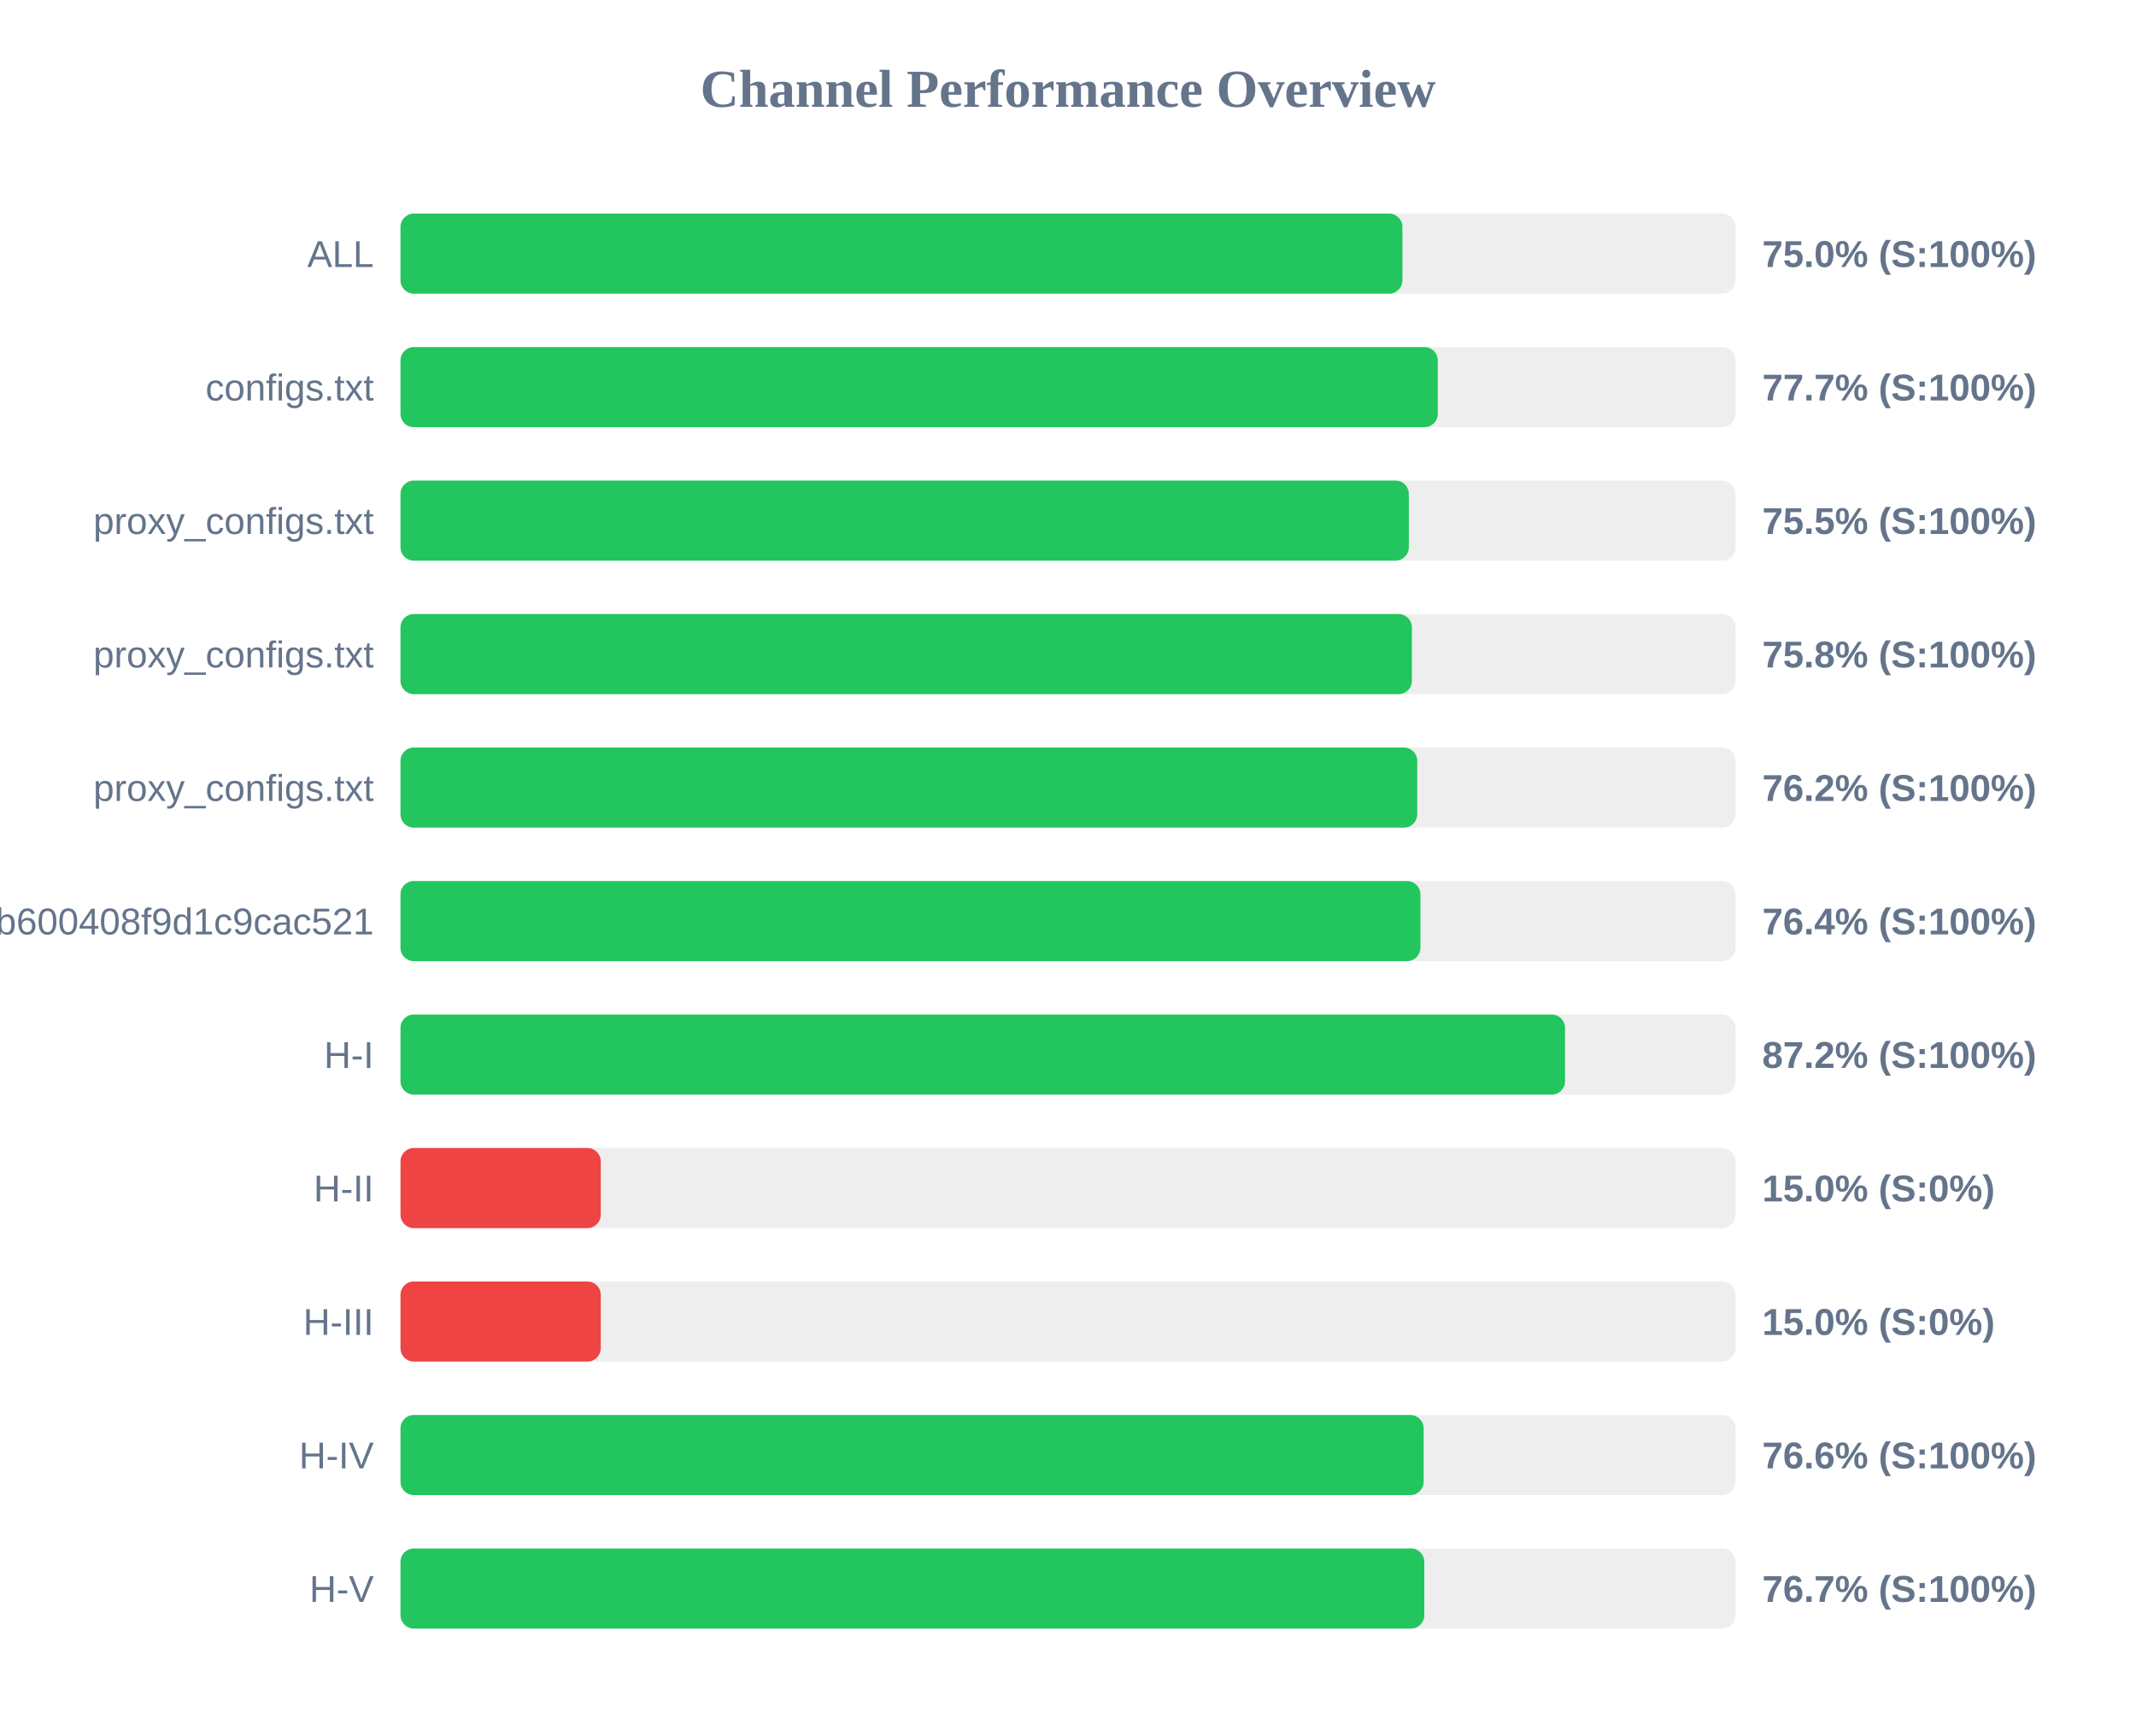
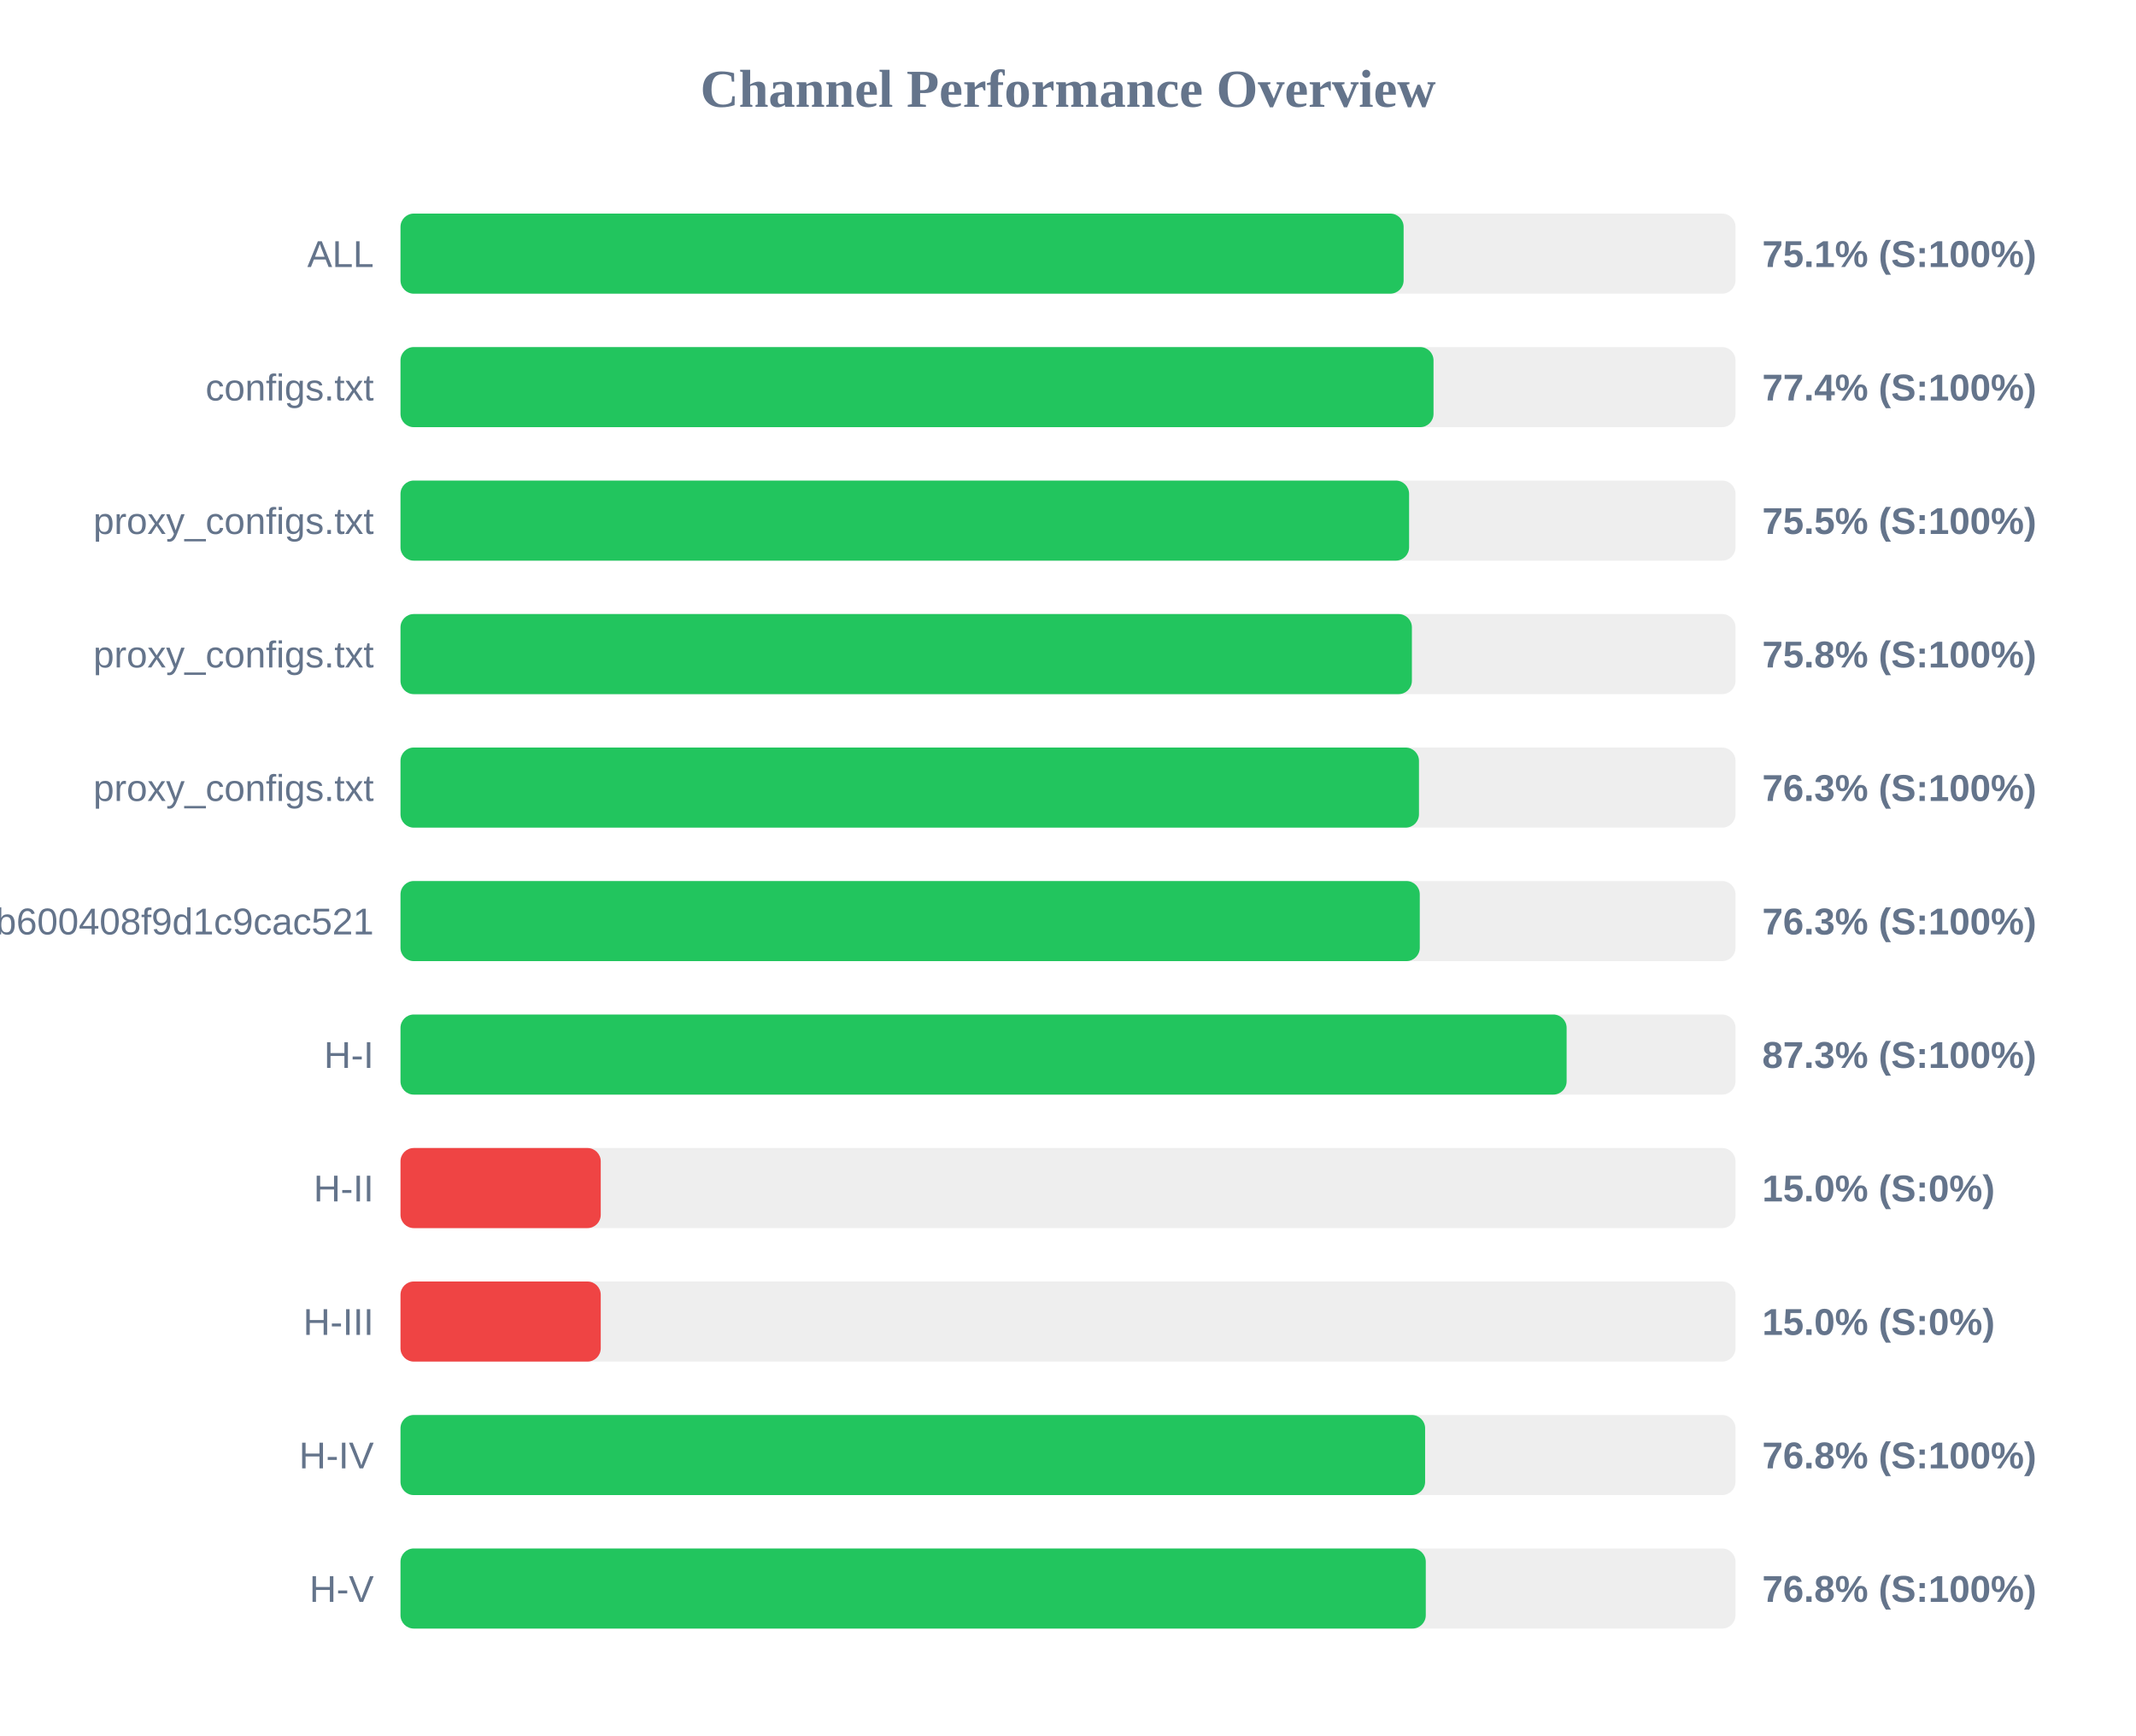
<svg xmlns="http://www.w3.org/2000/svg" width="800" height="650" version="1.1">
  <style>
        .row { font: 14px Arial; fill: #64748b; }
        .score { font: bold 14px Arial; fill: #64748b; }
    </style>
  <text x="400" y="40" text-anchor="middle" font-size="20px" font-weight="bold" fill="#64748b">Channel Performance Overview</text>
  <rect x="150" y="80" width="500" height="30" fill="#eee" rx="5" />
-   <rect x="150" y="80" width="375.25" height="30" fill="#22c55e" rx="5" />
+   <rect x="150" y="80" width="375.7" height="30" fill="#22c55e" rx="5" />
  <text x="140" y="100" text-anchor="end" class="row">ALL</text>
-   <text x="660" y="100" text-anchor="start" class="score">75.0% (S:100%)</text>
+   <text x="660" y="100" text-anchor="start" class="score">75.1% (S:100%)</text>
  <rect x="150" y="130" width="500" height="30" fill="#eee" rx="5" />
-   <rect x="150" y="130" width="388.5" height="30" fill="#22c55e" rx="5" />
+   <rect x="150" y="130" width="386.9" height="30" fill="#22c55e" rx="5" />
  <text x="140" y="150" text-anchor="end" class="row">configs.txt</text>
-   <text x="660" y="150" text-anchor="start" class="score">77.7% (S:100%)</text>
+   <text x="660" y="150" text-anchor="start" class="score">77.4% (S:100%)</text>
  <rect x="150" y="180" width="500" height="30" fill="#eee" rx="5" />
-   <rect x="150" y="180" width="377.65" height="30" fill="#22c55e" rx="5" />
+   <rect x="150" y="180" width="377.75" height="30" fill="#22c55e" rx="5" />
  <text x="140" y="200" text-anchor="end" class="row">proxy_configs.txt</text>
  <text x="660" y="200" text-anchor="start" class="score">75.5% (S:100%)</text>
  <rect x="150" y="230" width="500" height="30" fill="#eee" rx="5" />
  <rect x="150" y="230" width="378.8" height="30" fill="#22c55e" rx="5" />
  <text x="140" y="250" text-anchor="end" class="row">proxy_configs.txt</text>
  <text x="660" y="250" text-anchor="start" class="score">75.8% (S:100%)</text>
  <rect x="150" y="280" width="500" height="30" fill="#eee" rx="5" />
-   <rect x="150" y="280" width="380.8" height="30" fill="#22c55e" rx="5" />
+   <rect x="150" y="280" width="381.45" height="30" fill="#22c55e" rx="5" />
  <text x="140" y="300" text-anchor="end" class="row">proxy_configs.txt</text>
-   <text x="660" y="300" text-anchor="start" class="score">76.2% (S:100%)</text>
+   <text x="660" y="300" text-anchor="start" class="score">76.3% (S:100%)</text>
  <rect x="150" y="330" width="500" height="30" fill="#eee" rx="5" />
-   <rect x="150" y="330" width="382.0" height="30" fill="#22c55e" rx="5" />
+   <rect x="150" y="330" width="381.75" height="30" fill="#22c55e" rx="5" />
  <text x="140" y="350" text-anchor="end" class="row">subscribe?token=1ccaea07b8047b600408f9d1c9cac521</text>
-   <text x="660" y="350" text-anchor="start" class="score">76.4% (S:100%)</text>
+   <text x="660" y="350" text-anchor="start" class="score">76.3% (S:100%)</text>
  <rect x="150" y="380" width="500" height="30" fill="#eee" rx="5" />
-   <rect x="150" y="380" width="436.15" height="30" fill="#22c55e" rx="5" />
+   <rect x="150" y="380" width="436.75" height="30" fill="#22c55e" rx="5" />
  <text x="140" y="400" text-anchor="end" class="row">H-I</text>
-   <text x="660" y="400" text-anchor="start" class="score">87.2% (S:100%)</text>
+   <text x="660" y="400" text-anchor="start" class="score">87.3% (S:100%)</text>
  <rect x="150" y="430" width="500" height="30" fill="#eee" rx="5" />
  <rect x="150" y="430" width="75.0" height="30" fill="#ef4444" rx="5" />
  <text x="140" y="450" text-anchor="end" class="row">H-II</text>
  <text x="660" y="450" text-anchor="start" class="score">15.0% (S:0%)</text>
  <rect x="150" y="480" width="500" height="30" fill="#eee" rx="5" />
  <rect x="150" y="480" width="75.0" height="30" fill="#ef4444" rx="5" />
  <text x="140" y="500" text-anchor="end" class="row">H-III</text>
  <text x="660" y="500" text-anchor="start" class="score">15.0% (S:0%)</text>
  <rect x="150" y="530" width="500" height="30" fill="#eee" rx="5" />
-   <rect x="150" y="530" width="383.2" height="30" fill="#22c55e" rx="5" />
+   <rect x="150" y="530" width="383.75" height="30" fill="#22c55e" rx="5" />
  <text x="140" y="550" text-anchor="end" class="row">H-IV</text>
-   <text x="660" y="550" text-anchor="start" class="score">76.6% (S:100%)</text>
+   <text x="660" y="550" text-anchor="start" class="score">76.8% (S:100%)</text>
  <rect x="150" y="580" width="500" height="30" fill="#eee" rx="5" />
-   <rect x="150" y="580" width="383.45" height="30" fill="#22c55e" rx="5" />
+   <rect x="150" y="580" width="384.0" height="30" fill="#22c55e" rx="5" />
  <text x="140" y="600" text-anchor="end" class="row">H-V</text>
-   <text x="660" y="600" text-anchor="start" class="score">76.7% (S:100%)</text>
+   <text x="660" y="600" text-anchor="start" class="score">76.8% (S:100%)</text>
</svg>
